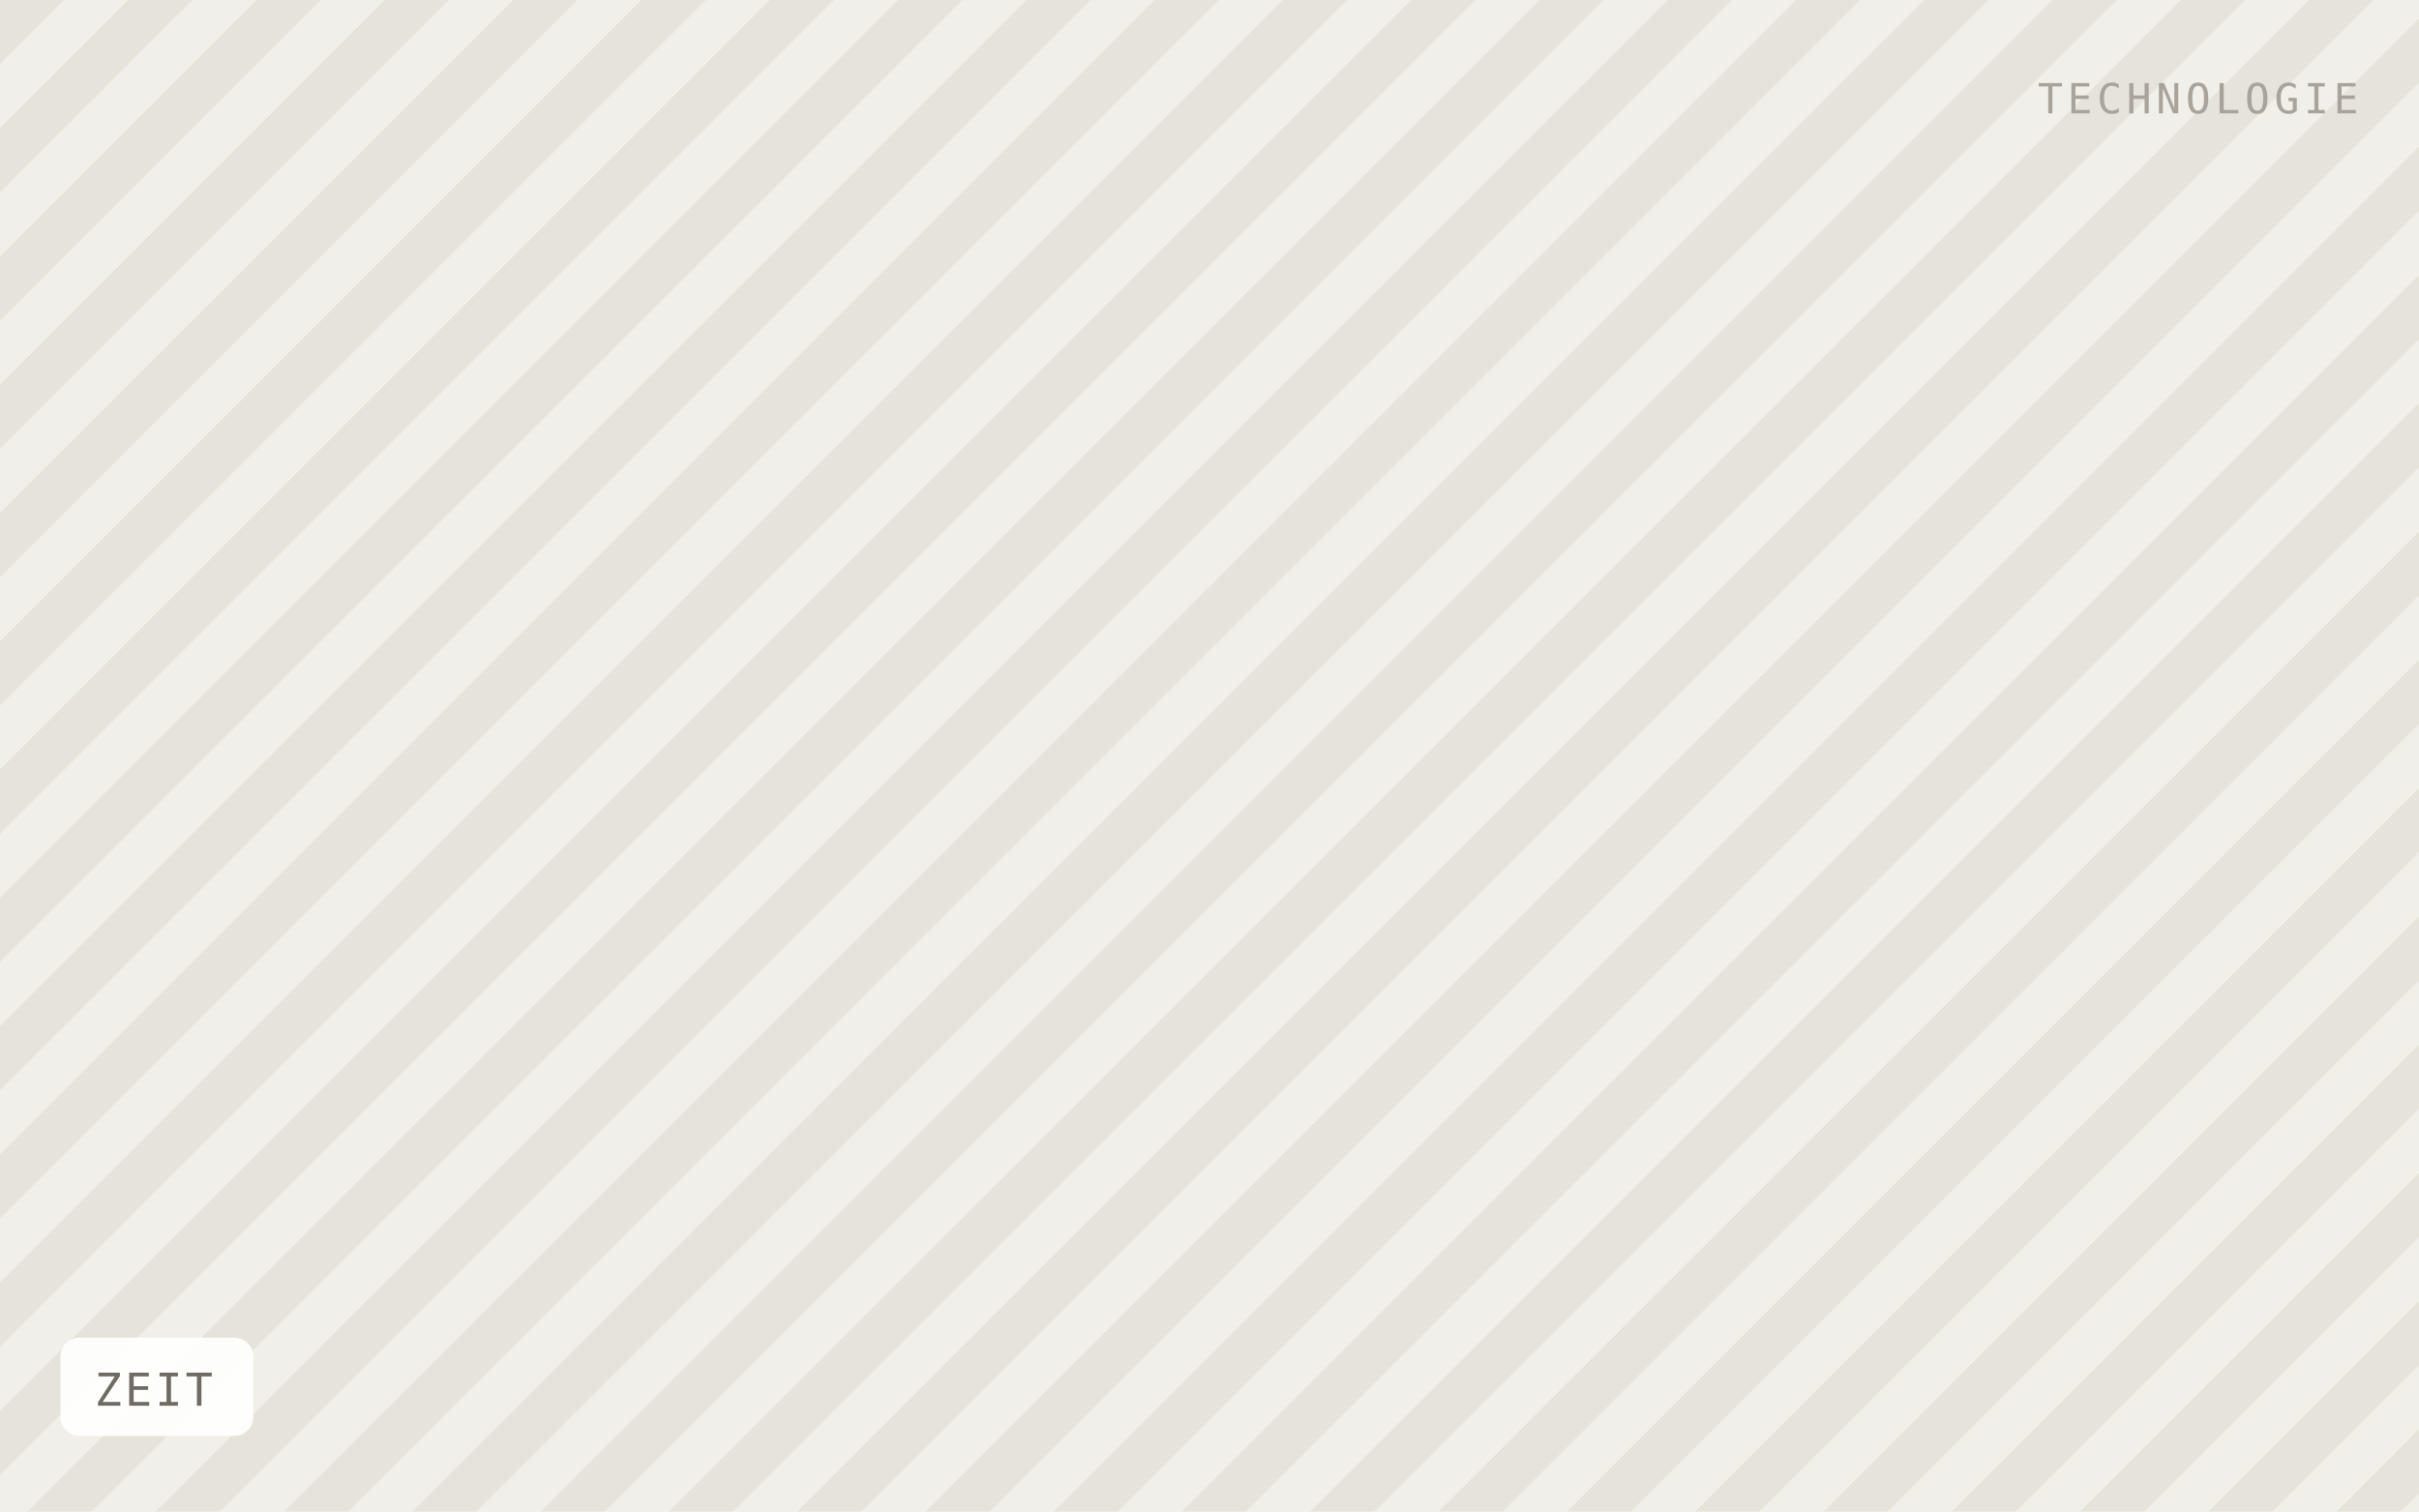
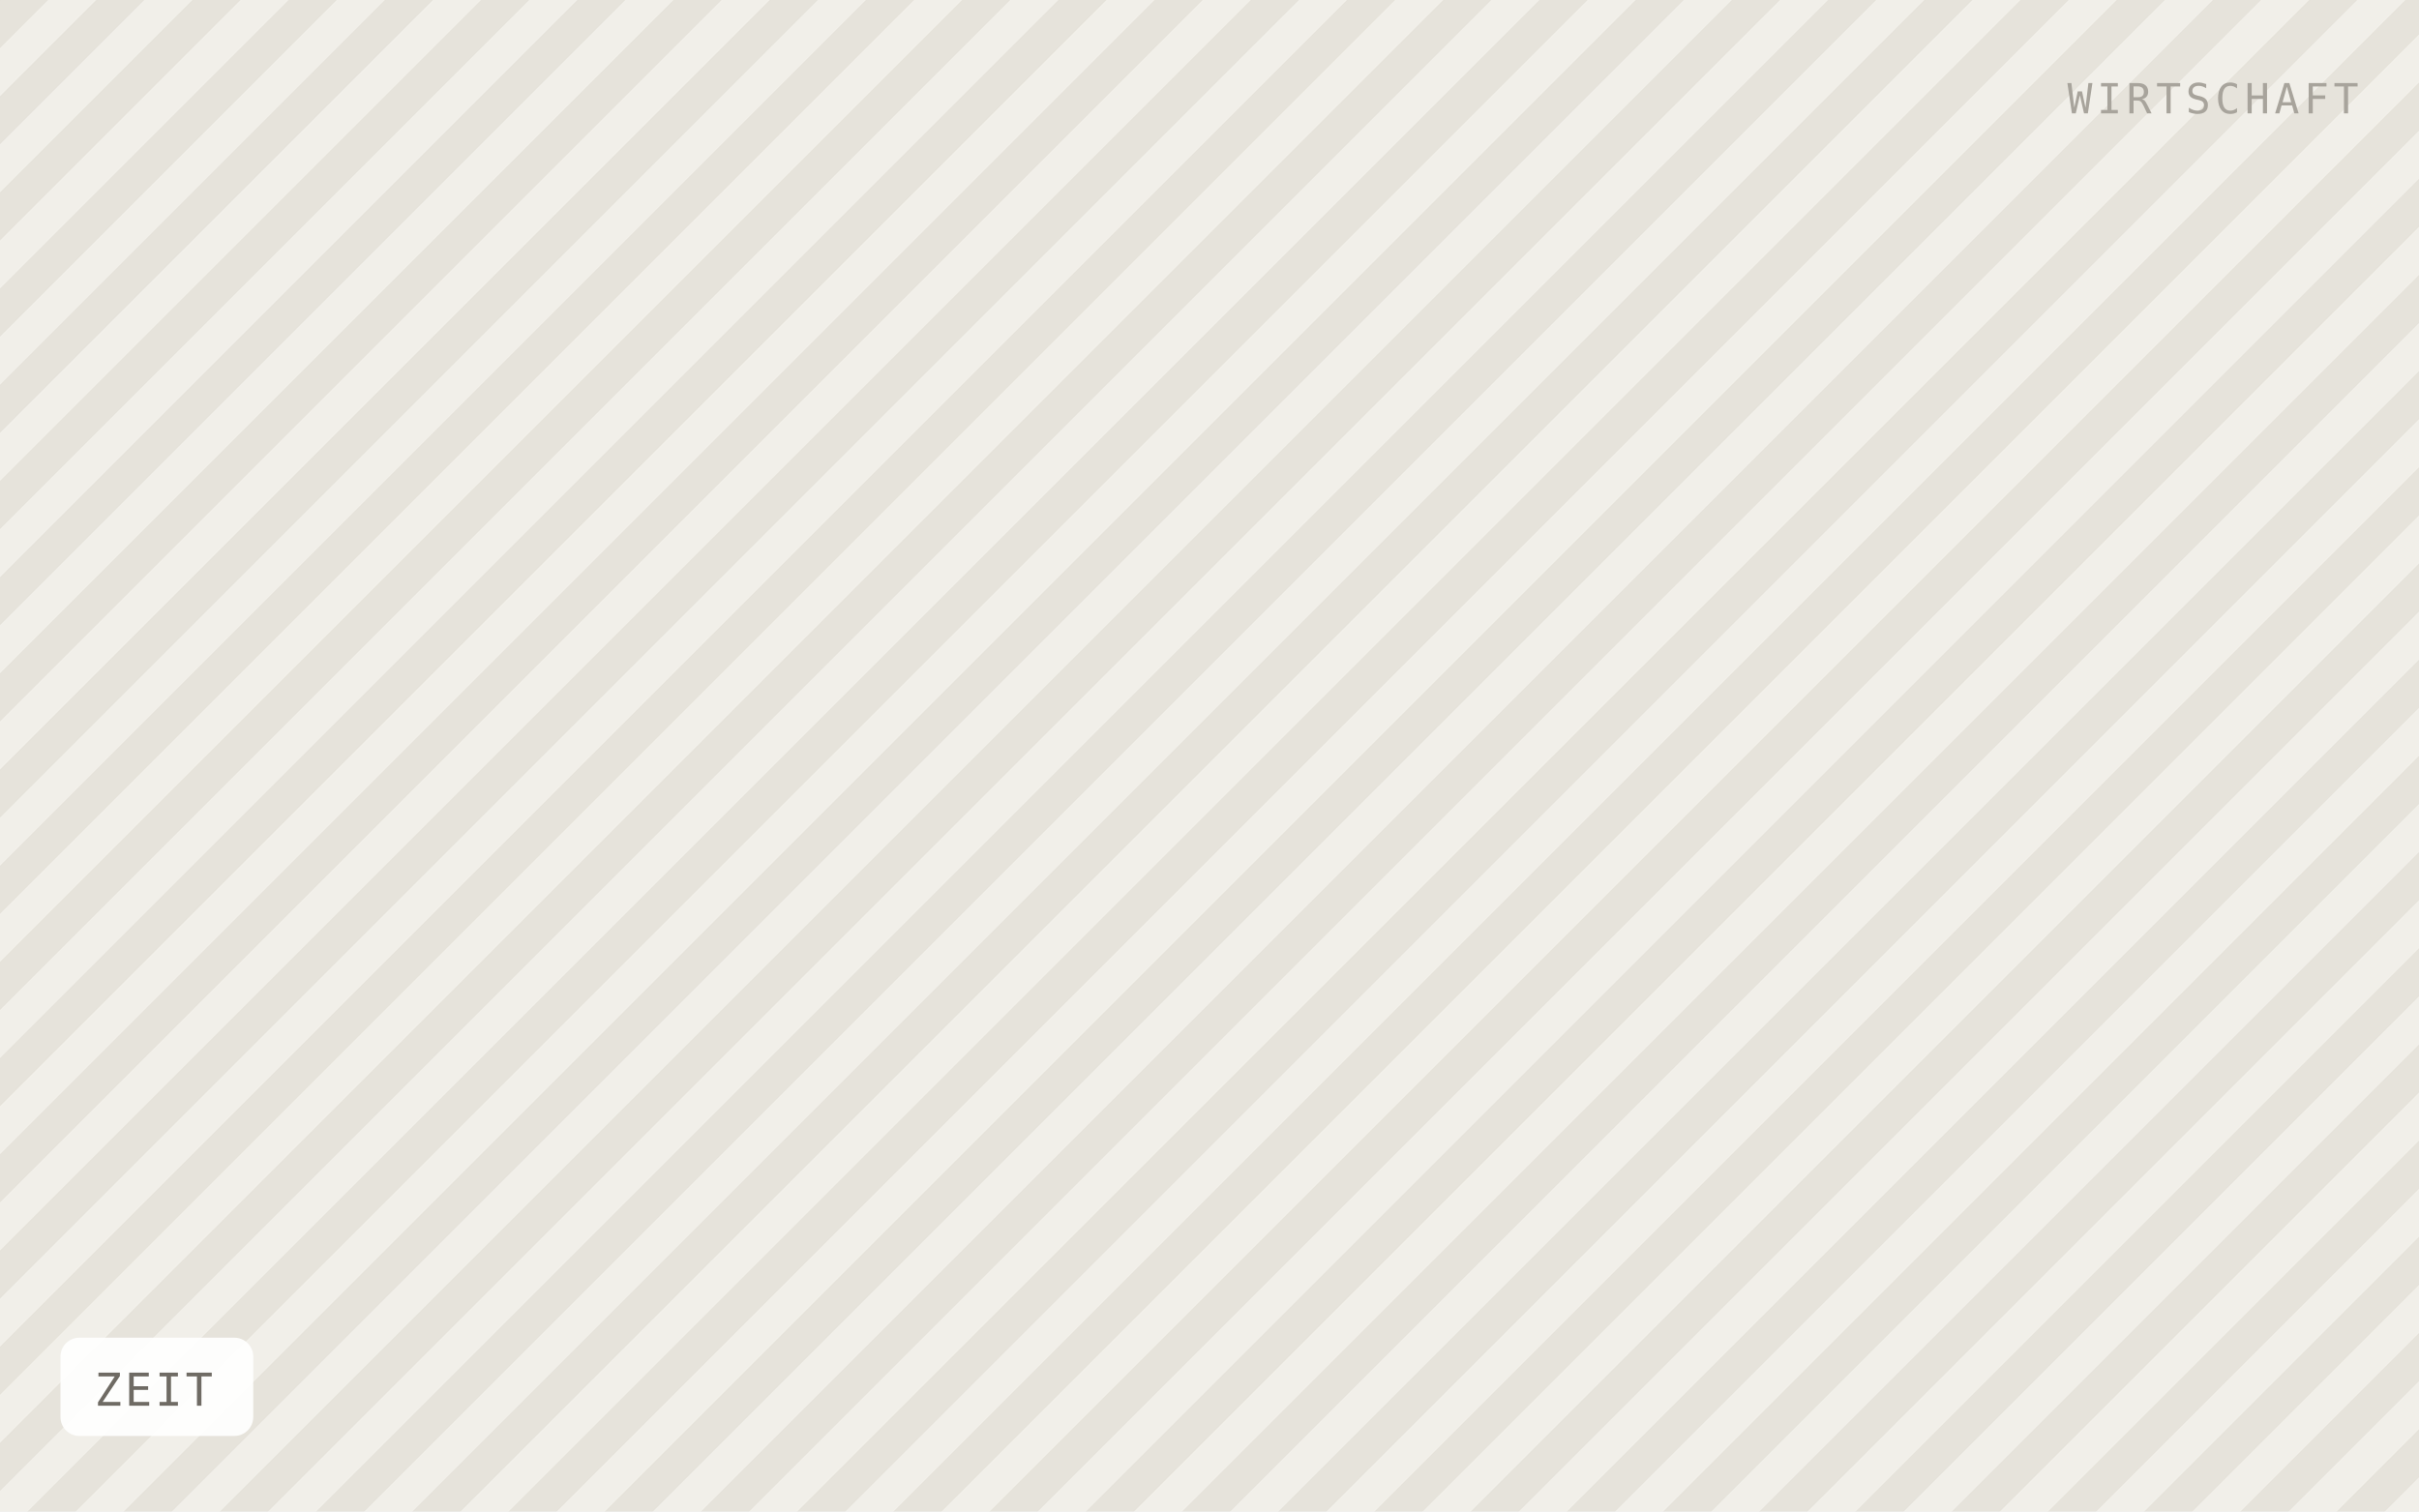
<svg xmlns="http://www.w3.org/2000/svg" viewBox="0 0 640 400" width="640" height="400" role="img" aria-label="ZEIT">
  <defs>
-     <pattern id="h" width="24" height="24" patternTransform="rotate(45)" patternUnits="userSpaceOnUse">
-       <rect width="24" height="24" fill="#f1efe9" />
-       <rect width="12" height="24" fill="#e6e3db" />
+     <pattern id="h" width="18" height="18" patternTransform="rotate(45)" patternUnits="userSpaceOnUse">
+       <rect width="18" height="18" fill="#f1efe9" />
+       <rect width="9" height="18" fill="#e6e3db" />
    </pattern>
  </defs>
  <rect width="640" height="400" fill="url(#h)" />
  <rect x="16" y="354" width="51" height="26" rx="5" fill="#ffffff" fill-opacity="0.92" />
  <text x="25" y="372" font-family="IBM Plex Mono, Menlo, monospace" font-size="12" letter-spacing="0.8" fill="#6f6b64">ZEIT</text>
-   <text x="624" y="30" text-anchor="end" font-family="IBM Plex Mono, Menlo, monospace" font-size="11" letter-spacing="1.2" fill="#a8a49c">TECHNOLOGIE</text>
+   <text x="624" y="30" text-anchor="end" font-family="IBM Plex Mono, Menlo, monospace" font-size="11" letter-spacing="1.2" fill="#a8a49c">WIRTSCHAFT</text>
</svg>
